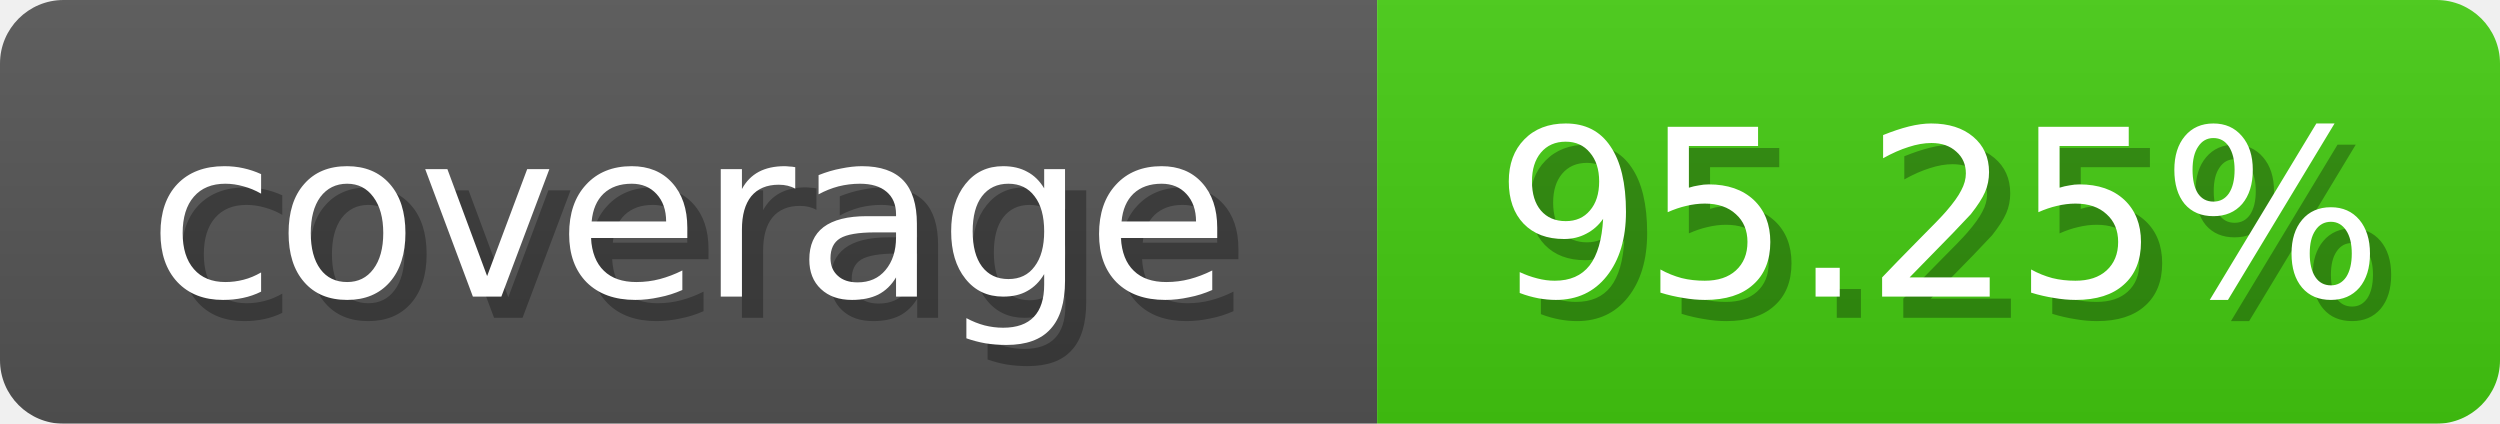
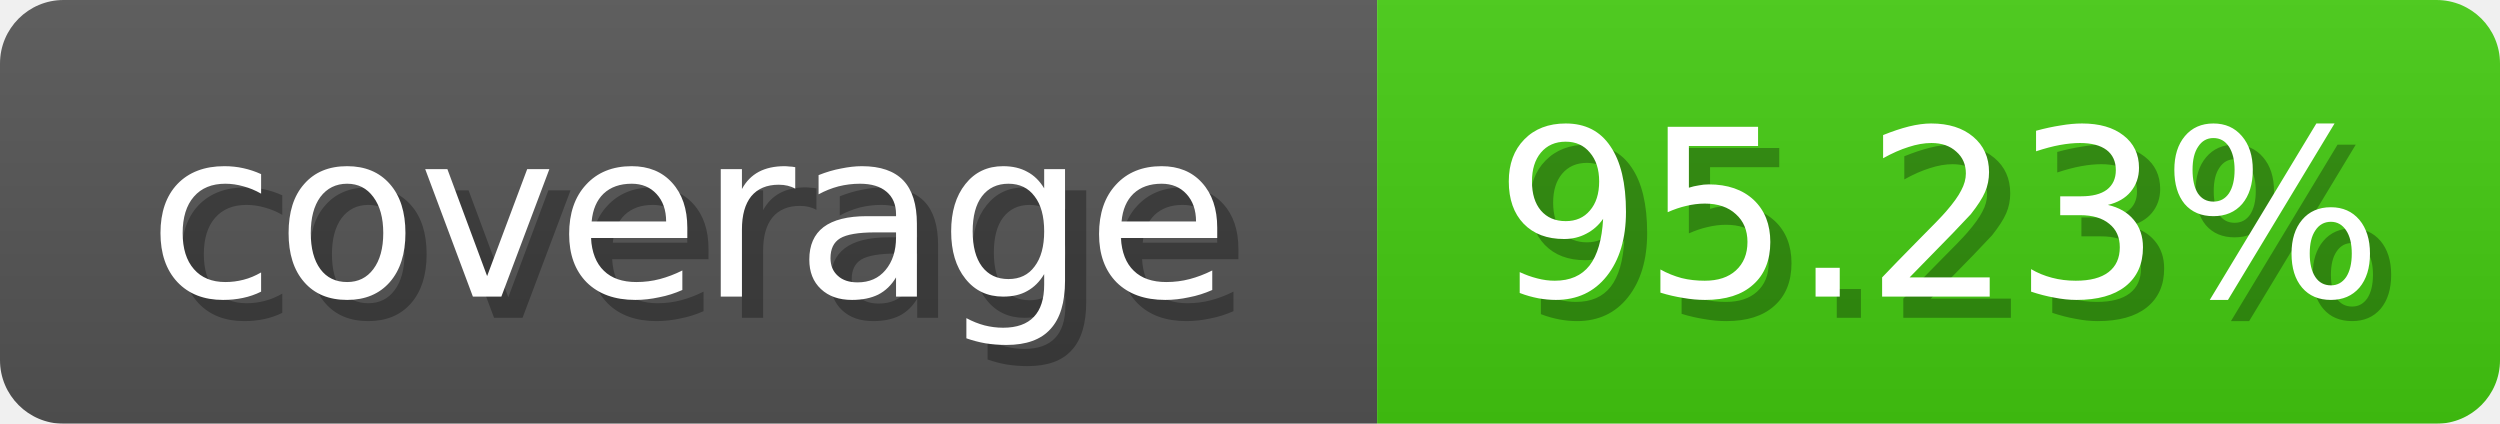
<svg xmlns="http://www.w3.org/2000/svg" width="118" height="20">
  <linearGradient id="b" x2="0" y2="100%">
    <stop offset="0" stop-color="#bbb" stop-opacity=".1" />
    <stop offset="1" stop-opacity=".1" />
  </linearGradient>
  <mask id="anybadge_1">
    <rect width="118" height="20" rx="3" fill="#fff" />
  </mask>
  <g mask="url(#anybadge_1)">
    <path fill="#555" d="M0 0h65v20H0z" />
    <path fill="#4c1" d="M65 0h53v20H65z" />
    <path fill="url(#b)" d="M0 0h118v20H0z" />
  </g>
  <g fill="#fff" text-anchor="middle" font-family="DejaVu Sans,Verdana,Geneva,sans-serif" font-size="11">
    <text x="33.5" y="15" fill="#010101" fill-opacity=".3">coverage</text>
    <text x="32.5" y="14">coverage</text>
  </g>
  <g fill="#fff" text-anchor="middle" font-family="DejaVu Sans,Verdana,Geneva,sans-serif" font-size="11">
-     <text x="92.5" y="15" fill="#010101" fill-opacity=".3">95.25%</text>
-     <text x="91.5" y="14">95.25%</text>
+     <text x="92.5" y="15" fill="#010101" fill-opacity=".3">95.23%</text>
+     <text x="91.5" y="14">95.23%</text>
  </g>
</svg>
